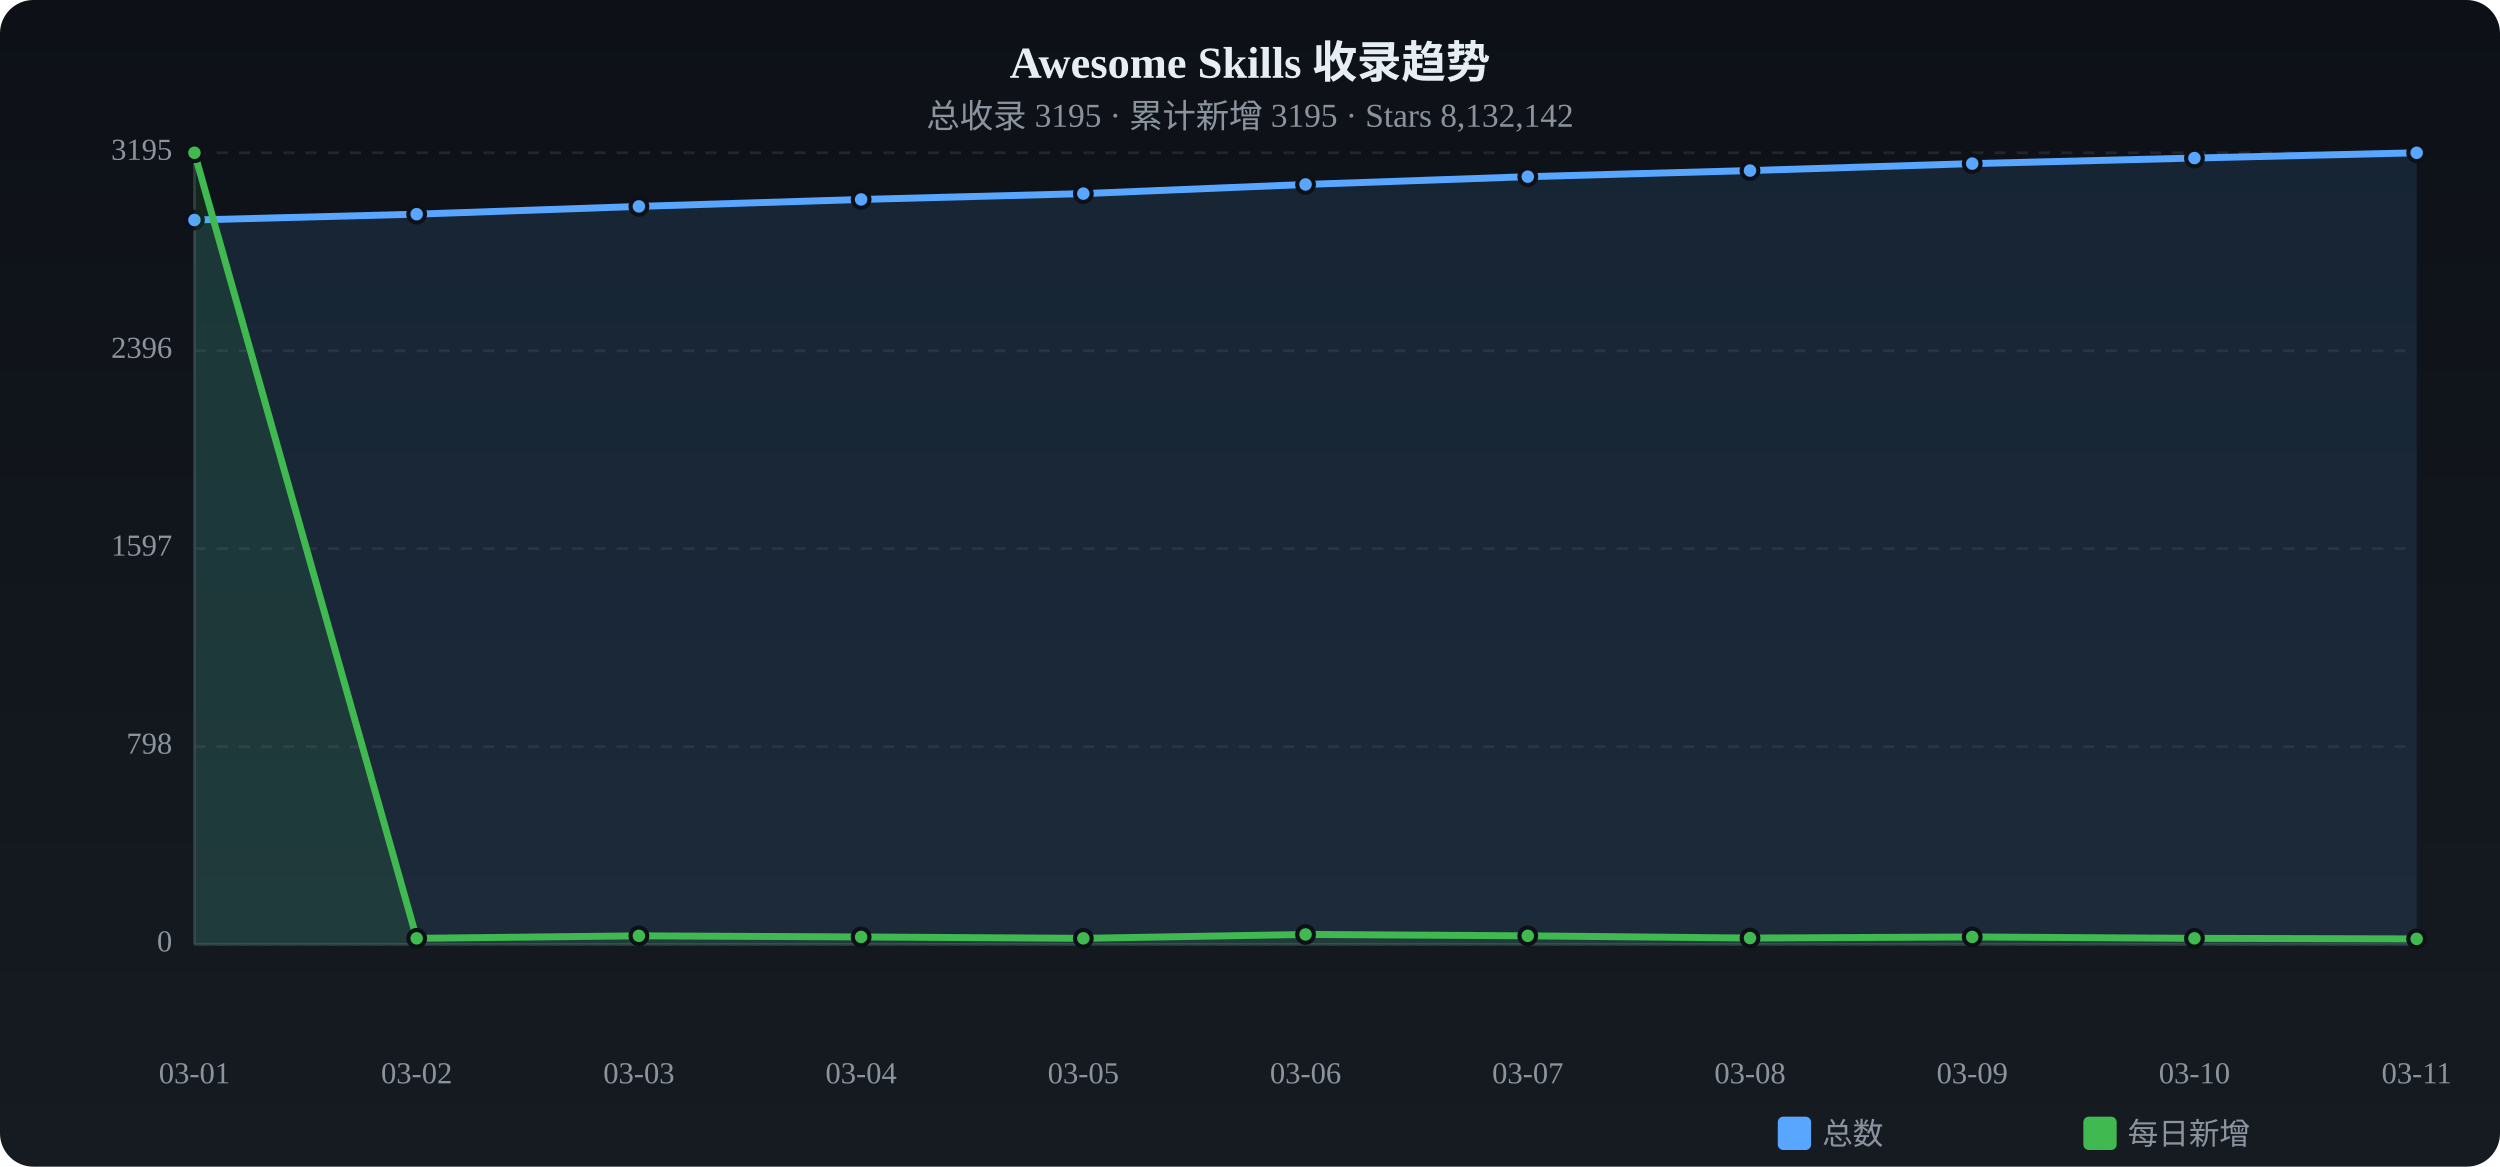
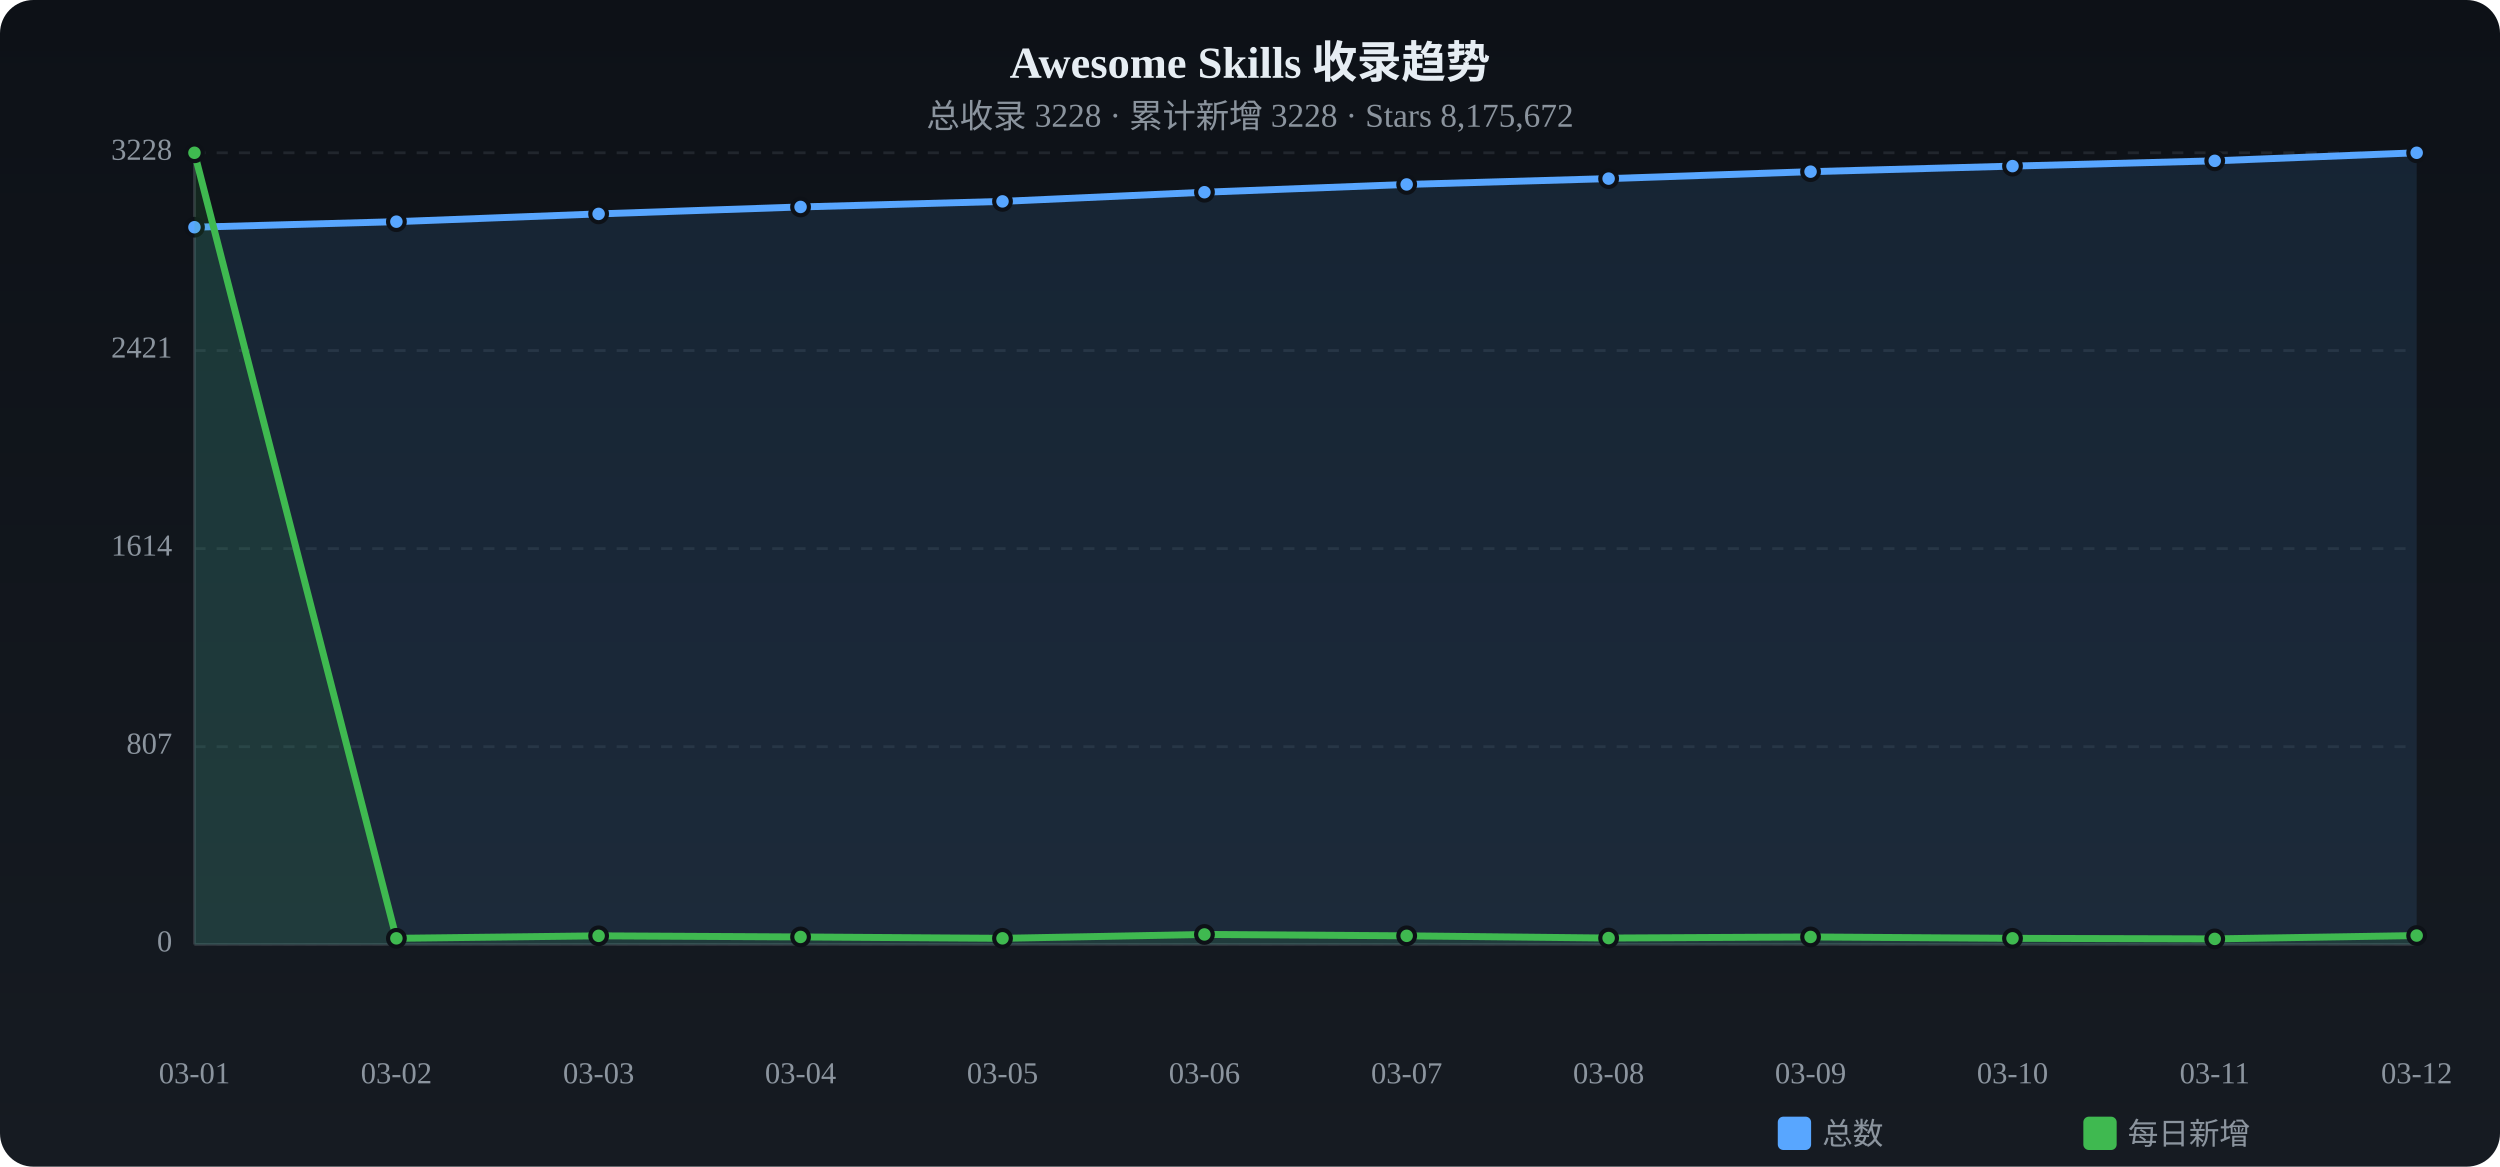
<svg xmlns="http://www.w3.org/2000/svg" viewBox="0 0 900 420" width="900" height="420">
  <defs>
    <linearGradient id="tbg" x1="0%" y1="0%" x2="0%" y2="100%">
      <stop offset="0%" stop-color="#0d1117" />
      <stop offset="100%" stop-color="#161b22" />
    </linearGradient>
  </defs>
  <rect width="900" height="420" rx="12" fill="url(#tbg)" />
  <text x="450.0" y="28" text-anchor="middle" fill="#e6edf3" font-size="16" font-weight="bold">Awesome Skills 收录趋势</text>
-   <text x="450.0" y="46" text-anchor="middle" fill="#8b949e" font-size="12">总收录 3195 · 累计新增 3195 · Stars 8,132,142</text>
+   <text x="450.0" y="46" text-anchor="middle" fill="#8b949e" font-size="12">总收录 3228 · 累计新增 3228 · Stars 8,175,672</text>
  <text x="62" y="340.0" text-anchor="end" fill="#8b949e" font-size="11" dominant-baseline="middle">0</text>
  <line x1="70" y1="340.0" x2="870" y2="340.0" stroke="#21262d" stroke-dasharray="4 4" />
-   <text x="62" y="268.8" text-anchor="end" fill="#8b949e" font-size="11" dominant-baseline="middle">798</text>
+   <text x="62" y="268.8" text-anchor="end" fill="#8b949e" font-size="11" dominant-baseline="middle">807</text>
  <line x1="70" y1="268.8" x2="870" y2="268.8" stroke="#21262d" stroke-dasharray="4 4" />
-   <text x="62" y="197.5" text-anchor="end" fill="#8b949e" font-size="11" dominant-baseline="middle">1597</text>
+   <text x="62" y="197.5" text-anchor="end" fill="#8b949e" font-size="11" dominant-baseline="middle">1614</text>
  <line x1="70" y1="197.5" x2="870" y2="197.5" stroke="#21262d" stroke-dasharray="4 4" />
-   <text x="62" y="126.3" text-anchor="end" fill="#8b949e" font-size="11" dominant-baseline="middle">2396</text>
-   <line x1="70" y1="126.3" x2="870" y2="126.3" stroke="#21262d" stroke-dasharray="4 4" />
-   <text x="62" y="55.0" text-anchor="end" fill="#8b949e" font-size="11" dominant-baseline="middle">3195</text>
+   <text x="62" y="126.2" text-anchor="end" fill="#8b949e" font-size="11" dominant-baseline="middle">2421</text>
+   <line x1="70" y1="126.2" x2="870" y2="126.2" stroke="#21262d" stroke-dasharray="4 4" />
+   <text x="62" y="55.0" text-anchor="end" fill="#8b949e" font-size="11" dominant-baseline="middle">3228</text>
  <line x1="70" y1="55.0" x2="870" y2="55.0" stroke="#21262d" stroke-dasharray="4 4" />
  <line x1="70" y1="55" x2="70" y2="340" stroke="#30363d" />
  <line x1="70" y1="340" x2="870" y2="340" stroke="#30363d" />
-   <path d="M70.0,79.2 L150.0,77.1 L230.0,74.3 L310.0,71.8 L390.0,69.7 L470.0,66.4 L550.0,63.6 L630.0,61.4 L710.0,58.9 L790.0,56.9 L870.0,55.0 L870.0,340 L70.0,340 Z" fill="#58a6ff" opacity="0.12" />
-   <polyline points="70.0,79.2 150.0,77.1 230.0,74.3 310.0,71.8 390.0,69.7 470.0,66.4 550.0,63.6 630.0,61.4 710.0,58.9 790.0,56.9 870.0,55.0" fill="none" stroke="#58a6ff" stroke-width="2.5" stroke-linecap="round" stroke-linejoin="round" />
-   <circle cx="70.0" cy="79.2" r="3" fill="#58a6ff" stroke="#0d1117" stroke-width="1.5" />
-   <circle cx="150.0" cy="77.1" r="3" fill="#58a6ff" stroke="#0d1117" stroke-width="1.5" />
-   <circle cx="230.0" cy="74.3" r="3" fill="#58a6ff" stroke="#0d1117" stroke-width="1.5" />
-   <circle cx="310.0" cy="71.8" r="3" fill="#58a6ff" stroke="#0d1117" stroke-width="1.5" />
-   <circle cx="390.0" cy="69.7" r="3" fill="#58a6ff" stroke="#0d1117" stroke-width="1.5" />
-   <circle cx="470.0" cy="66.4" r="3" fill="#58a6ff" stroke="#0d1117" stroke-width="1.5" />
-   <circle cx="550.0" cy="63.6" r="3" fill="#58a6ff" stroke="#0d1117" stroke-width="1.5" />
-   <circle cx="630.0" cy="61.4" r="3" fill="#58a6ff" stroke="#0d1117" stroke-width="1.5" />
-   <circle cx="710.0" cy="58.9" r="3" fill="#58a6ff" stroke="#0d1117" stroke-width="1.5" />
-   <circle cx="790.0" cy="56.9" r="3" fill="#58a6ff" stroke="#0d1117" stroke-width="1.5" />
+   <path d="M70.0,81.8 L142.7,79.8 L215.5,77.0 L288.2,74.5 L360.9,72.5 L433.6,69.2 L506.4,66.4 L579.1,64.3 L651.8,61.8 L724.5,59.8 L797.3,57.9 L870.0,55.0 L870.0,340 L70.0,340 Z" fill="#58a6ff" opacity="0.12" />
+   <polyline points="70.0,81.8 142.7,79.8 215.5,77.0 288.2,74.5 360.9,72.5 433.6,69.2 506.4,66.4 579.1,64.3 651.8,61.8 724.5,59.8 797.3,57.9 870.0,55.0" fill="none" stroke="#58a6ff" stroke-width="2.5" stroke-linecap="round" stroke-linejoin="round" />
+   <circle cx="70.0" cy="81.8" r="3" fill="#58a6ff" stroke="#0d1117" stroke-width="1.5" />
+   <circle cx="142.7" cy="79.8" r="3" fill="#58a6ff" stroke="#0d1117" stroke-width="1.5" />
+   <circle cx="215.5" cy="77.0" r="3" fill="#58a6ff" stroke="#0d1117" stroke-width="1.5" />
+   <circle cx="288.2" cy="74.5" r="3" fill="#58a6ff" stroke="#0d1117" stroke-width="1.5" />
+   <circle cx="360.9" cy="72.5" r="3" fill="#58a6ff" stroke="#0d1117" stroke-width="1.5" />
+   <circle cx="433.6" cy="69.2" r="3" fill="#58a6ff" stroke="#0d1117" stroke-width="1.5" />
+   <circle cx="506.4" cy="66.4" r="3" fill="#58a6ff" stroke="#0d1117" stroke-width="1.5" />
+   <circle cx="579.1" cy="64.3" r="3" fill="#58a6ff" stroke="#0d1117" stroke-width="1.5" />
+   <circle cx="651.8" cy="61.8" r="3" fill="#58a6ff" stroke="#0d1117" stroke-width="1.5" />
+   <circle cx="724.5" cy="59.8" r="3" fill="#58a6ff" stroke="#0d1117" stroke-width="1.5" />
+   <circle cx="797.3" cy="57.9" r="3" fill="#58a6ff" stroke="#0d1117" stroke-width="1.5" />
  <circle cx="870.0" cy="55.0" r="3" fill="#58a6ff" stroke="#0d1117" stroke-width="1.5" />
-   <path d="M70.0,55.0 L150.0,337.8 L230.0,336.9 L310.0,337.3 L390.0,337.8 L470.0,336.4 L550.0,336.9 L630.0,337.7 L710.0,337.3 L790.0,337.8 L870.0,338.0 L870.0,340 L70.0,340 Z" fill="#3fb950" opacity="0.12" />
-   <polyline points="70.0,55.0 150.0,337.8 230.0,336.9 310.0,337.3 390.0,337.8 470.0,336.4 550.0,336.9 630.0,337.7 710.0,337.3 790.0,337.8 870.0,338.0" fill="none" stroke="#3fb950" stroke-width="2.5" stroke-linecap="round" stroke-linejoin="round" />
+   <path d="M70.0,55.0 L142.7,337.8 L215.5,336.9 L288.2,337.3 L360.9,337.8 L433.6,336.4 L506.4,336.9 L579.1,337.7 L651.8,337.3 L724.5,337.8 L797.3,338.0 L870.0,336.8 L870.0,340 L70.0,340 Z" fill="#3fb950" opacity="0.12" />
+   <polyline points="70.0,55.0 142.7,337.8 215.5,336.9 288.2,337.3 360.9,337.8 433.6,336.4 506.4,336.9 579.1,337.7 651.8,337.3 724.5,337.8 797.3,338.0 870.0,336.8" fill="none" stroke="#3fb950" stroke-width="2.5" stroke-linecap="round" stroke-linejoin="round" />
  <circle cx="70.0" cy="55.0" r="3" fill="#3fb950" stroke="#0d1117" stroke-width="1.5" />
-   <circle cx="150.0" cy="337.8" r="3" fill="#3fb950" stroke="#0d1117" stroke-width="1.5" />
-   <circle cx="230.0" cy="336.9" r="3" fill="#3fb950" stroke="#0d1117" stroke-width="1.5" />
-   <circle cx="310.0" cy="337.3" r="3" fill="#3fb950" stroke="#0d1117" stroke-width="1.5" />
-   <circle cx="390.0" cy="337.8" r="3" fill="#3fb950" stroke="#0d1117" stroke-width="1.5" />
-   <circle cx="470.0" cy="336.4" r="3" fill="#3fb950" stroke="#0d1117" stroke-width="1.5" />
-   <circle cx="550.0" cy="336.9" r="3" fill="#3fb950" stroke="#0d1117" stroke-width="1.5" />
-   <circle cx="630.0" cy="337.7" r="3" fill="#3fb950" stroke="#0d1117" stroke-width="1.5" />
-   <circle cx="710.0" cy="337.3" r="3" fill="#3fb950" stroke="#0d1117" stroke-width="1.5" />
-   <circle cx="790.0" cy="337.8" r="3" fill="#3fb950" stroke="#0d1117" stroke-width="1.5" />
-   <circle cx="870.0" cy="338.0" r="3" fill="#3fb950" stroke="#0d1117" stroke-width="1.5" />
+   <circle cx="142.7" cy="337.8" r="3" fill="#3fb950" stroke="#0d1117" stroke-width="1.5" />
+   <circle cx="215.5" cy="336.9" r="3" fill="#3fb950" stroke="#0d1117" stroke-width="1.5" />
+   <circle cx="288.2" cy="337.3" r="3" fill="#3fb950" stroke="#0d1117" stroke-width="1.5" />
+   <circle cx="360.9" cy="337.8" r="3" fill="#3fb950" stroke="#0d1117" stroke-width="1.5" />
+   <circle cx="433.6" cy="336.4" r="3" fill="#3fb950" stroke="#0d1117" stroke-width="1.5" />
+   <circle cx="506.4" cy="336.9" r="3" fill="#3fb950" stroke="#0d1117" stroke-width="1.5" />
+   <circle cx="579.1" cy="337.7" r="3" fill="#3fb950" stroke="#0d1117" stroke-width="1.5" />
+   <circle cx="651.8" cy="337.3" r="3" fill="#3fb950" stroke="#0d1117" stroke-width="1.5" />
+   <circle cx="724.5" cy="337.8" r="3" fill="#3fb950" stroke="#0d1117" stroke-width="1.5" />
+   <circle cx="797.3" cy="338.0" r="3" fill="#3fb950" stroke="#0d1117" stroke-width="1.5" />
+   <circle cx="870.0" cy="336.8" r="3" fill="#3fb950" stroke="#0d1117" stroke-width="1.5" />
  <text x="70.0" y="390" text-anchor="middle" fill="#8b949e" font-size="11">03-01</text>
-   <text x="150.0" y="390" text-anchor="middle" fill="#8b949e" font-size="11">03-02</text>
-   <text x="230.0" y="390" text-anchor="middle" fill="#8b949e" font-size="11">03-03</text>
-   <text x="310.0" y="390" text-anchor="middle" fill="#8b949e" font-size="11">03-04</text>
-   <text x="390.0" y="390" text-anchor="middle" fill="#8b949e" font-size="11">03-05</text>
-   <text x="470.0" y="390" text-anchor="middle" fill="#8b949e" font-size="11">03-06</text>
-   <text x="550.0" y="390" text-anchor="middle" fill="#8b949e" font-size="11">03-07</text>
-   <text x="630.0" y="390" text-anchor="middle" fill="#8b949e" font-size="11">03-08</text>
-   <text x="710.0" y="390" text-anchor="middle" fill="#8b949e" font-size="11">03-09</text>
-   <text x="790.0" y="390" text-anchor="middle" fill="#8b949e" font-size="11">03-10</text>
-   <text x="870.0" y="390" text-anchor="middle" fill="#8b949e" font-size="11">03-11</text>
+   <text x="142.7" y="390" text-anchor="middle" fill="#8b949e" font-size="11">03-02</text>
+   <text x="215.5" y="390" text-anchor="middle" fill="#8b949e" font-size="11">03-03</text>
+   <text x="288.2" y="390" text-anchor="middle" fill="#8b949e" font-size="11">03-04</text>
+   <text x="360.9" y="390" text-anchor="middle" fill="#8b949e" font-size="11">03-05</text>
+   <text x="433.6" y="390" text-anchor="middle" fill="#8b949e" font-size="11">03-06</text>
+   <text x="506.4" y="390" text-anchor="middle" fill="#8b949e" font-size="11">03-07</text>
+   <text x="579.1" y="390" text-anchor="middle" fill="#8b949e" font-size="11">03-08</text>
+   <text x="651.8" y="390" text-anchor="middle" fill="#8b949e" font-size="11">03-09</text>
+   <text x="724.5" y="390" text-anchor="middle" fill="#8b949e" font-size="11">03-10</text>
+   <text x="797.3" y="390" text-anchor="middle" fill="#8b949e" font-size="11">03-11</text>
+   <text x="870.0" y="390" text-anchor="middle" fill="#8b949e" font-size="11">03-12</text>
  <rect x="640" y="402" width="12" height="12" rx="2" fill="#58a6ff" />
  <text x="656" y="412" fill="#8b949e" font-size="11">总数</text>
  <rect x="750" y="402" width="12" height="12" rx="2" fill="#3fb950" />
  <text x="766" y="412" fill="#8b949e" font-size="11">每日新增</text>
</svg>
